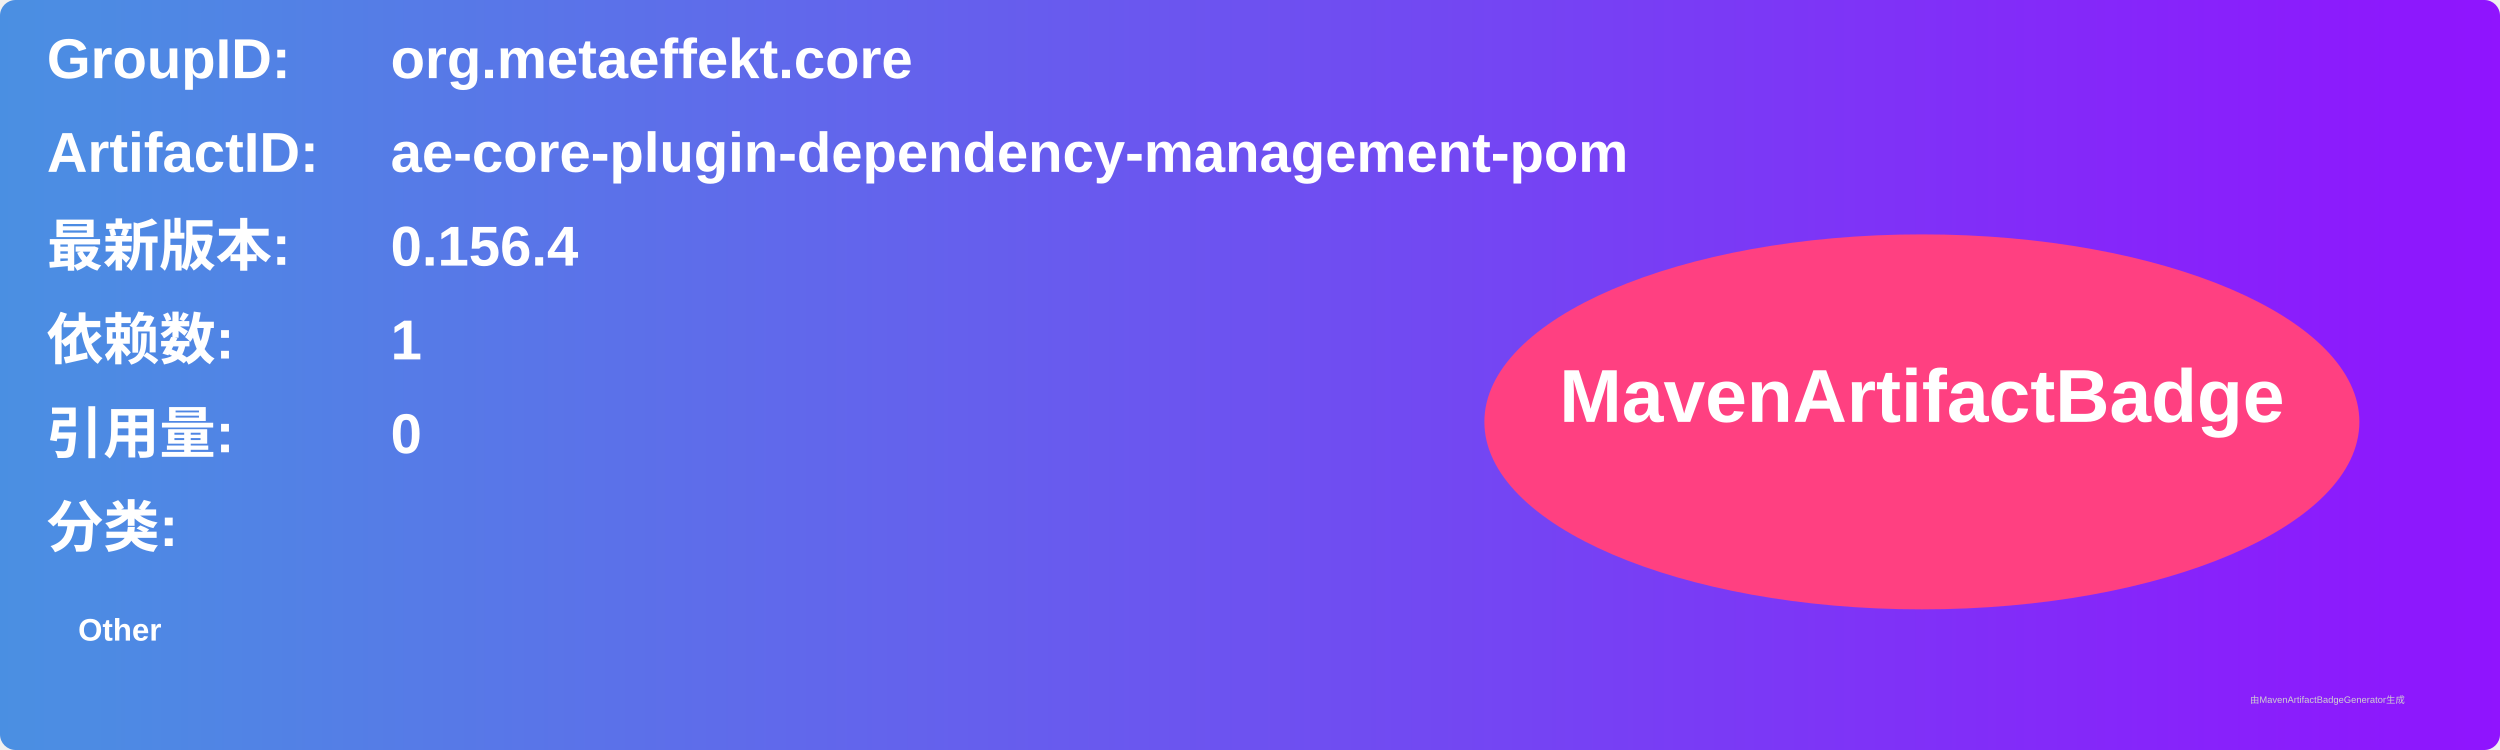
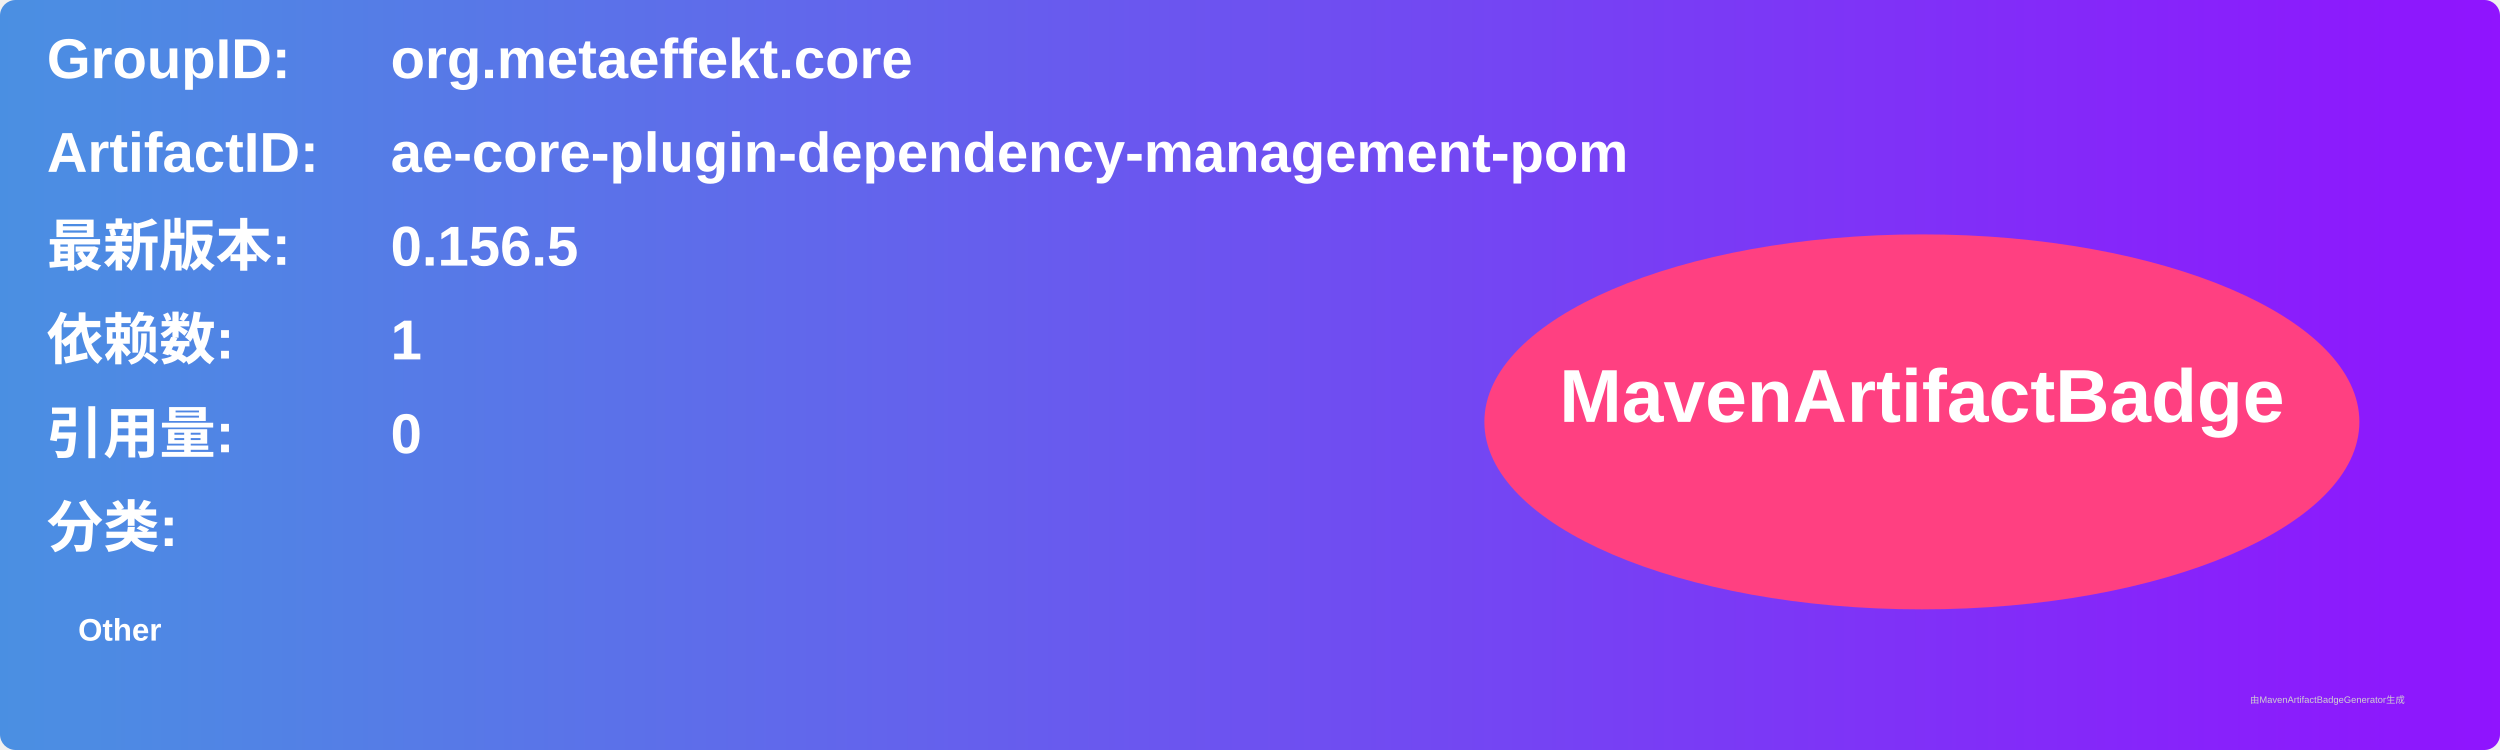
<svg xmlns="http://www.w3.org/2000/svg" width="800" height="240" viewBox="0 0 800 240">
  <linearGradient id="grad" x1="0%" y1="0%" x2="100%" y2="0%">
    <stop offset="0%" stop-color="#4a90e2" />
    <stop offset="100%" stop-color="#9013fe" />
  </linearGradient>
  <rect width="100%" height="100%" rx="5" ry="5" fill="url(#grad)" />
  <g transform="translate(15, 15)">
    <text x="0" y="10" font-family="Arial" font-size="18" fill="white" font-weight="bold" width="260">GroupID:</text>
    <text x="110" y="10" font-family="Arial" font-size="18" fill="white" font-weight="bold" width="460">org.metaeffekt.core</text>
    <text x="0" y="40" font-family="Arial" font-size="18" fill="white" font-weight="bold" width="260">ArtifactID:</text>
    <text x="110" y="40" font-family="Arial" font-size="18" fill="white" font-weight="bold" width="460">ae-core-plugin-dependency-management-pom</text>
    <text x="0" y="70" font-family="Arial" font-size="18" fill="white" font-weight="bold">最新版本:</text>
    <text x="110" y="70" font-family="Arial" font-size="18" fill="white" font-weight="bold">
-       <tspan font-weight="bold">0.156.4</tspan>
+       <tspan font-weight="bold">0.156.5</tspan>
    </text>
    <text x="0" y="100" font-family="Arial" font-size="18" fill="white" font-weight="bold">依赖数: </text>
    <text x="110" y="100" font-family="Arial" font-size="18" fill="white">
      <tspan font-weight="bold">1</tspan>
    </text>
    <text x="0" y="130" font-family="Arial" font-size="18" fill="white" font-weight="bold">引用量: </text>
    <text x="110" y="130" font-family="Arial" font-size="18" fill="white">
      <tspan font-weight="bold">0</tspan>
    </text>
    <text x="0" y="160" font-family="Arial" font-size="18" fill="white" font-weight="bold">分类:</text>
    <text x="10" y="190" font-family="Arial" font-size="10" fill="white">
      <tspan font-weight="bold">Other</tspan>
    </text>
    <ellipse cx="600" cy="120" rx="140" ry="60" fill="#ff4081" />
    <text x="600" y="120" text-anchor="middle" font-family="Arial" font-size="24" fill="white" font-weight="bold">MavenArtifactBadge</text>
  </g>
  <text x="720" y="225" font-family="Arial" font-size="3" fill="#d0d0d0">由MavenArtifactBadgeGenerator生成</text>
</svg>
